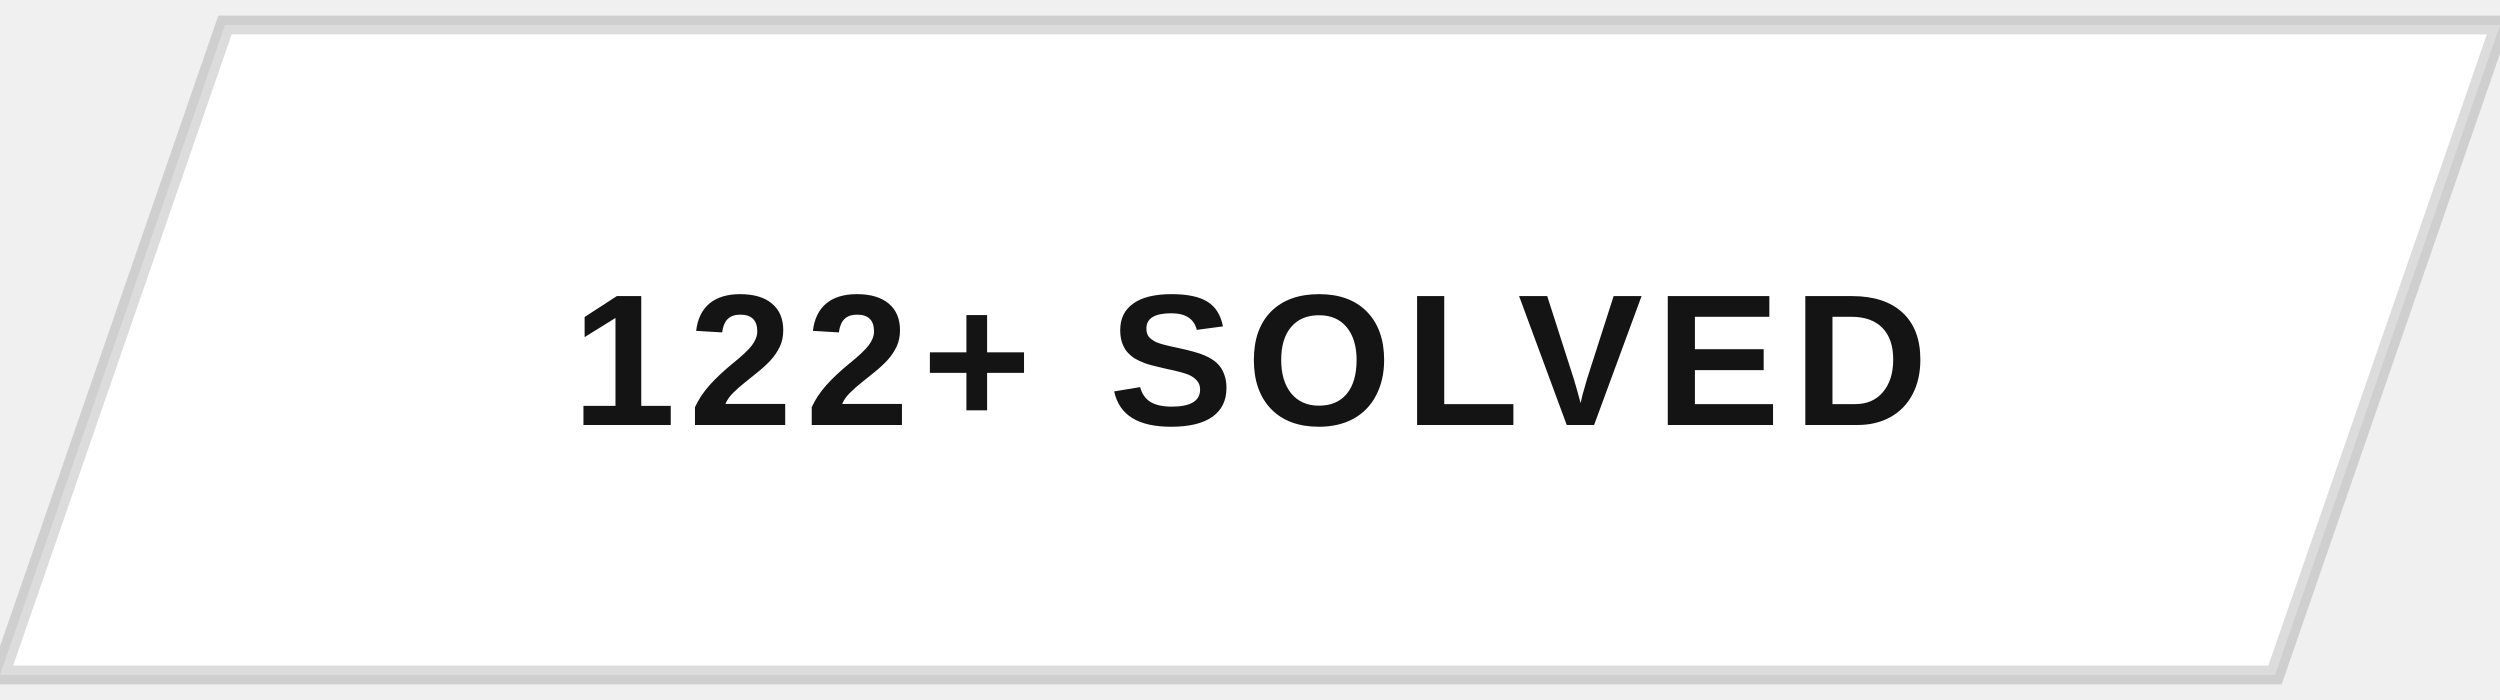
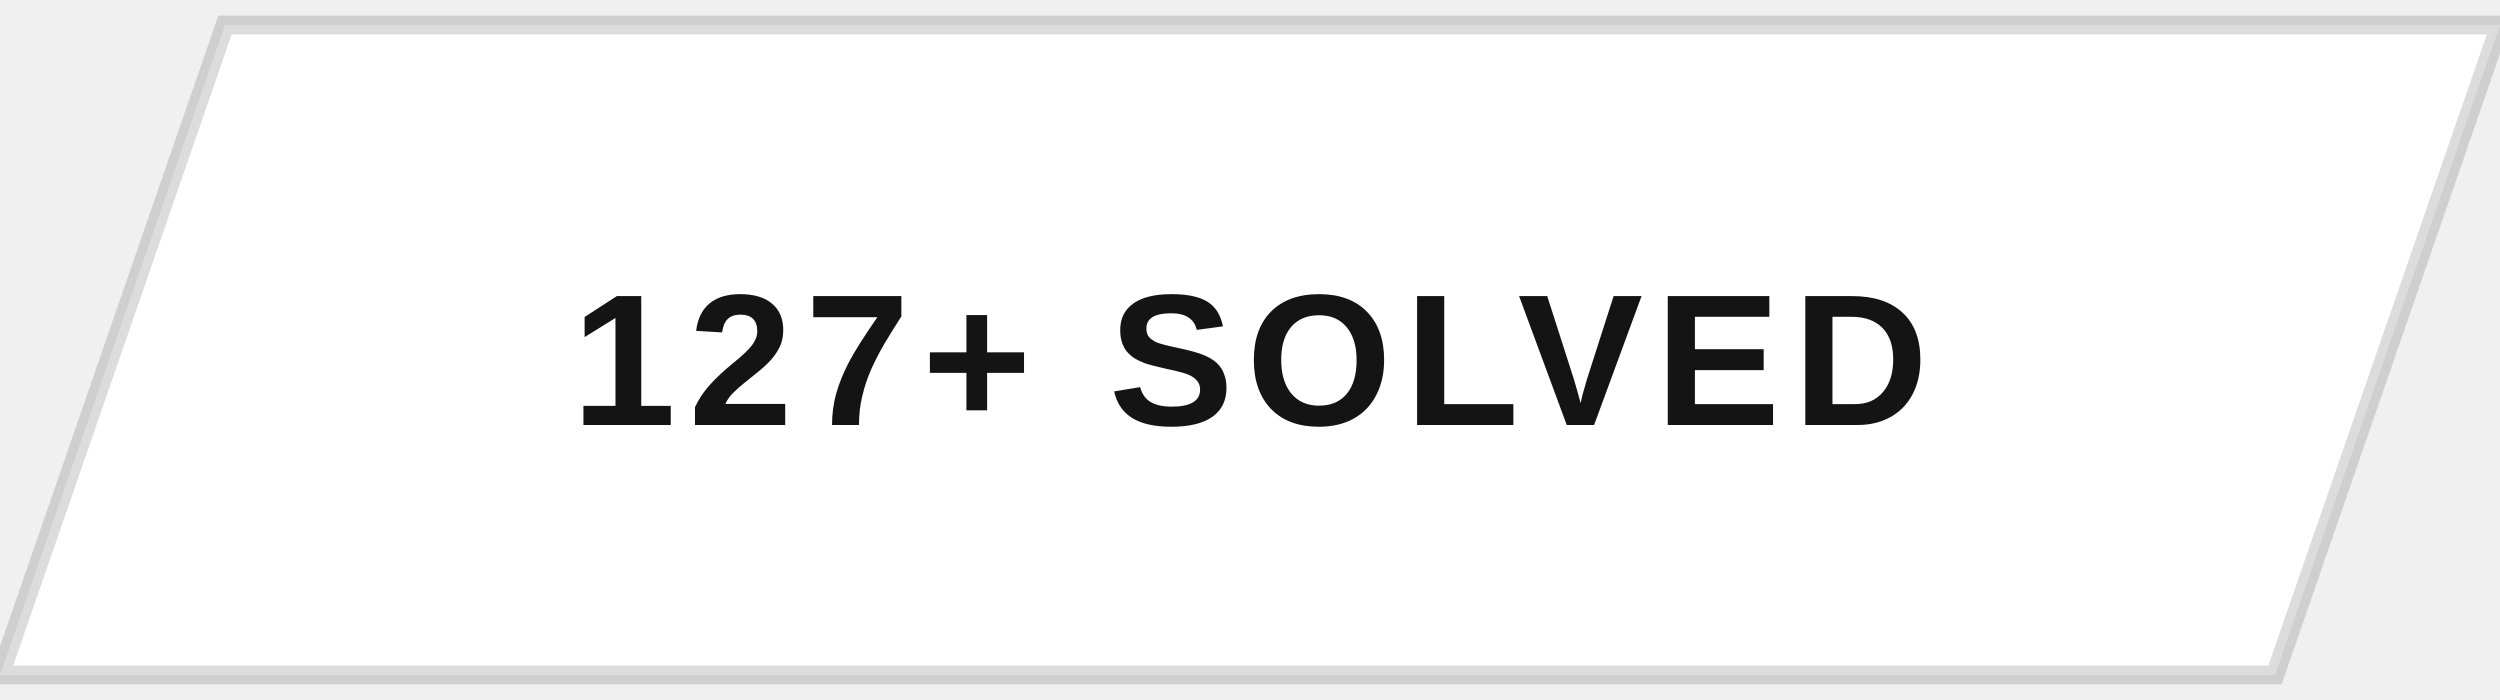
<svg xmlns="http://www.w3.org/2000/svg" width="200" height="56" viewBox="0 0 200 56">
  <defs>
    <clipPath id="btnClip">
      <path d="M18,2 L200,2 L182,54 L0,54 Z" />
    </clipPath>
    <linearGradient id="fillSweep" x1="0%" y1="0%" x2="100%" y2="0%">
      <stop offset="0%" stop-color="#141414" stop-opacity="0" />
      <stop offset="50%" stop-color="#141414" stop-opacity="0.9" />
      <stop offset="100%" stop-color="#141414" stop-opacity="0" />
    </linearGradient>
  </defs>
  <g clip-path="url(#btnClip)">
    <rect x="0" y="0" width="200" height="56" fill="#ffffff" />
    <rect x="-200" y="0" width="200" height="56" fill="url(#fillSweep)">
      <animate attributeName="x" values="-200;200;200" keyTimes="0;0.5;1" dur="5s" repeatCount="indefinite" />
    </rect>
  </g>
  <path d="M18,2 L200,2 L182,54 L0,54 Z" fill="none" stroke="#141414" stroke-width="1.5" opacity="0.15" />
-   <text x="100" y="34" text-anchor="middle" font-family="Arial, Helvetica, sans-serif" font-size="15" font-weight="700" letter-spacing="1" fill="#141414" style="text-transform:uppercase">122+ SOLVED</text>
+   <text x="100" y="34" text-anchor="middle" font-family="Arial, Helvetica, sans-serif" font-size="15" font-weight="700" letter-spacing="1" fill="#141414" style="text-transform:uppercase">127+ SOLVED</text>
</svg>
